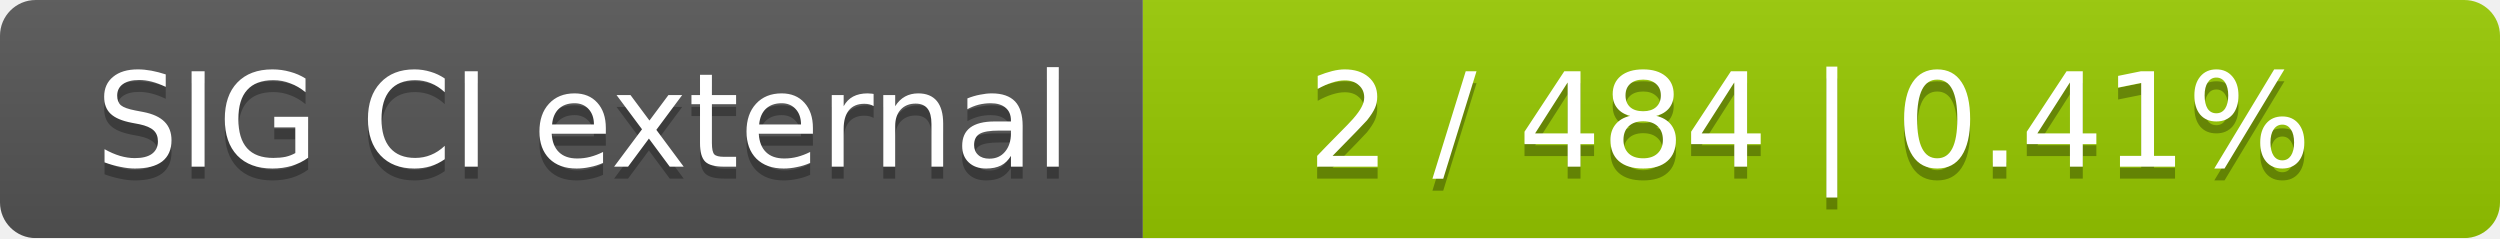
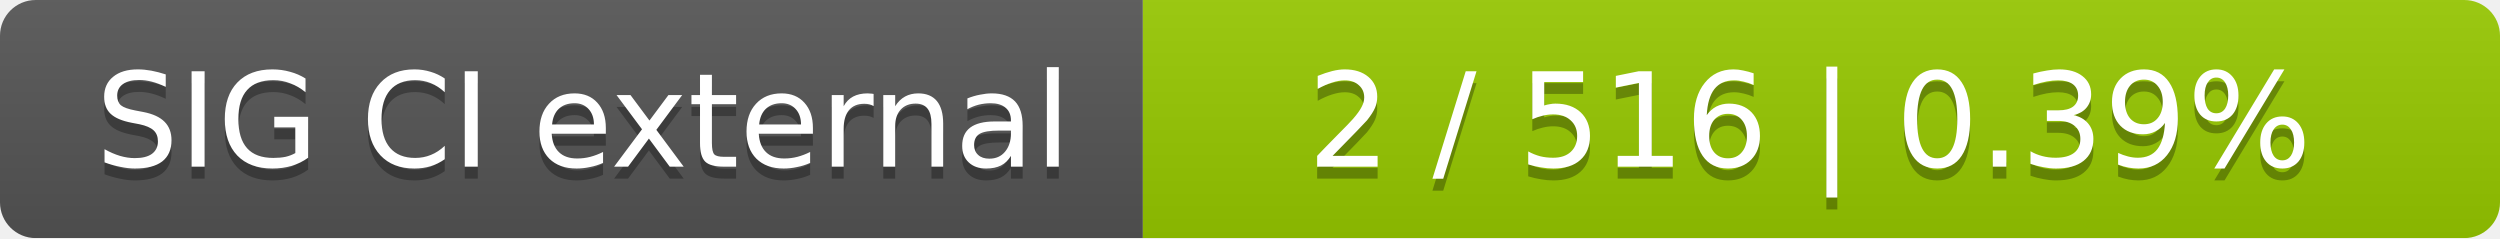
<svg xmlns="http://www.w3.org/2000/svg" width="210" height="20">
  <linearGradient id="smooth" x2="0" y2="100%">
    <stop offset="0" stop-color="#bbb" stop-opacity=".1" />
    <stop offset="1" stop-opacity=".1" />
  </linearGradient>
  <mask id="round">
    <rect width="210" height="20" rx="3" fill="#fff" />
  </mask>
  <g mask="url(#round)">
    <rect width="96" height="20" fill="#555" />
    <rect x="96" width="114" height="20" fill="#97ca00" />
    <rect width="210" height="20" fill="url(#smooth)" />
  </g>
  <g fill="#fff" text-anchor="middle" font-family="DejaVu Sans,Verdana,Geneva,sans-serif" font-size="11">
    <text x="49" y="15" fill="#010101" fill-opacity=".3">SIG CI external</text>
    <text x="49" y="14">SIG CI external</text>
-     <text x="152" y="15" fill="#010101" fill-opacity=".3">2 / 484    |    0.41%</text>
-     <text x="152" y="14">2 / 484    |    0.41%</text>
+     <text x="152" y="15" fill="#010101" fill-opacity=".3">2 / 516    |    0.39%</text>
+     <text x="152" y="14">2 / 516    |    0.39%</text>
  </g>
</svg>
